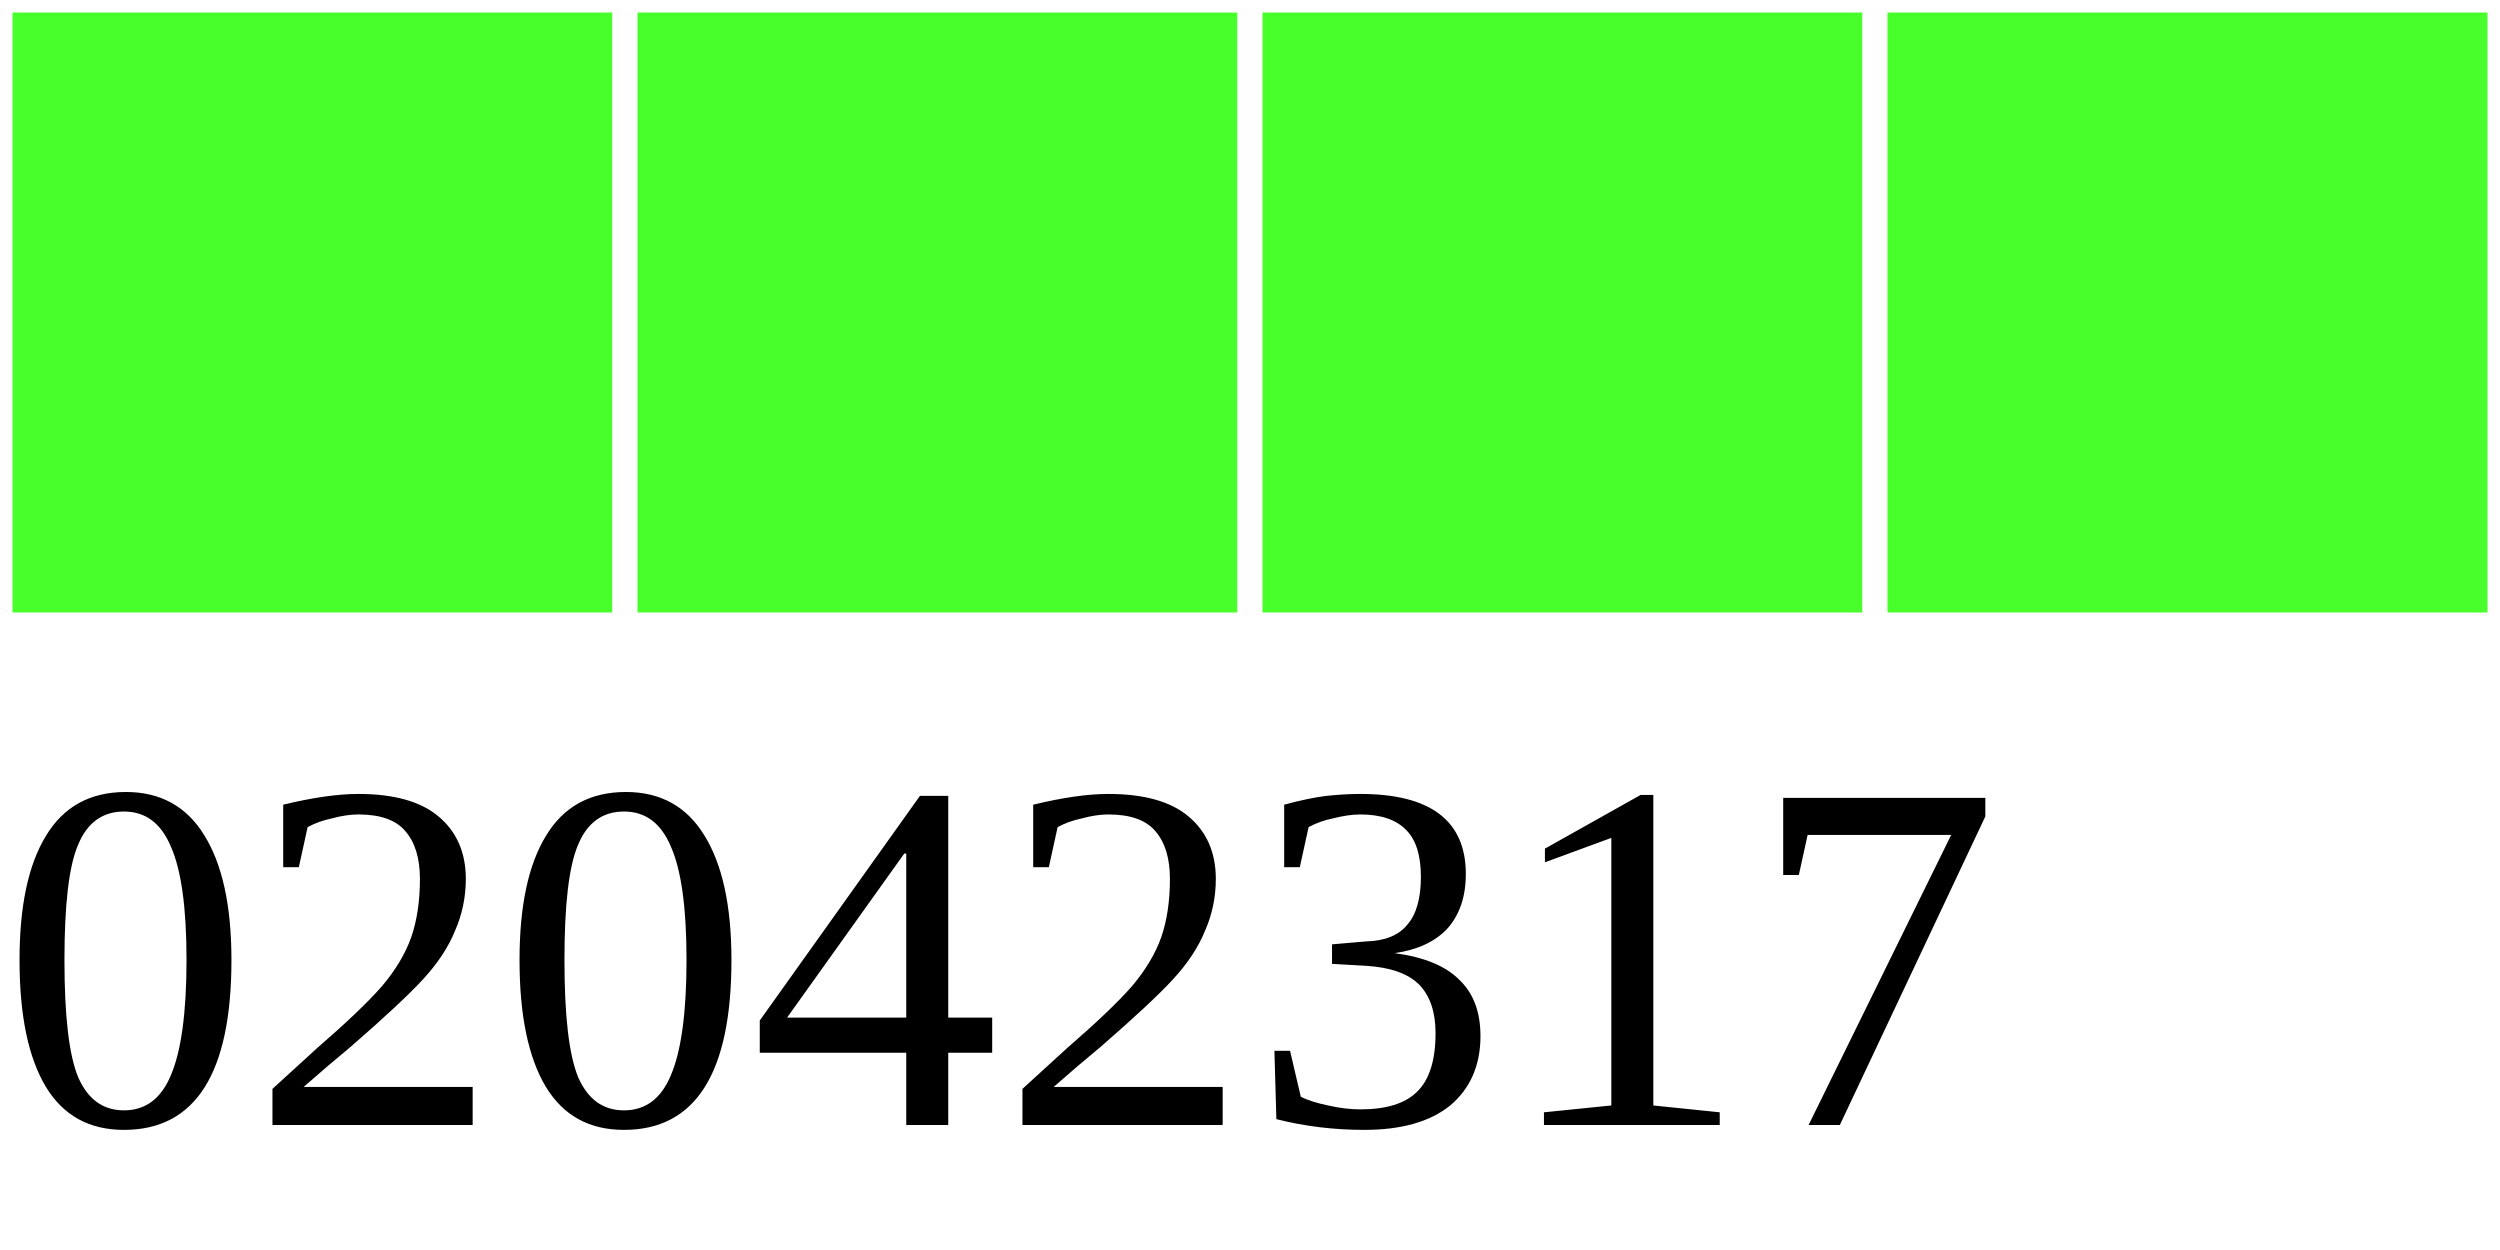
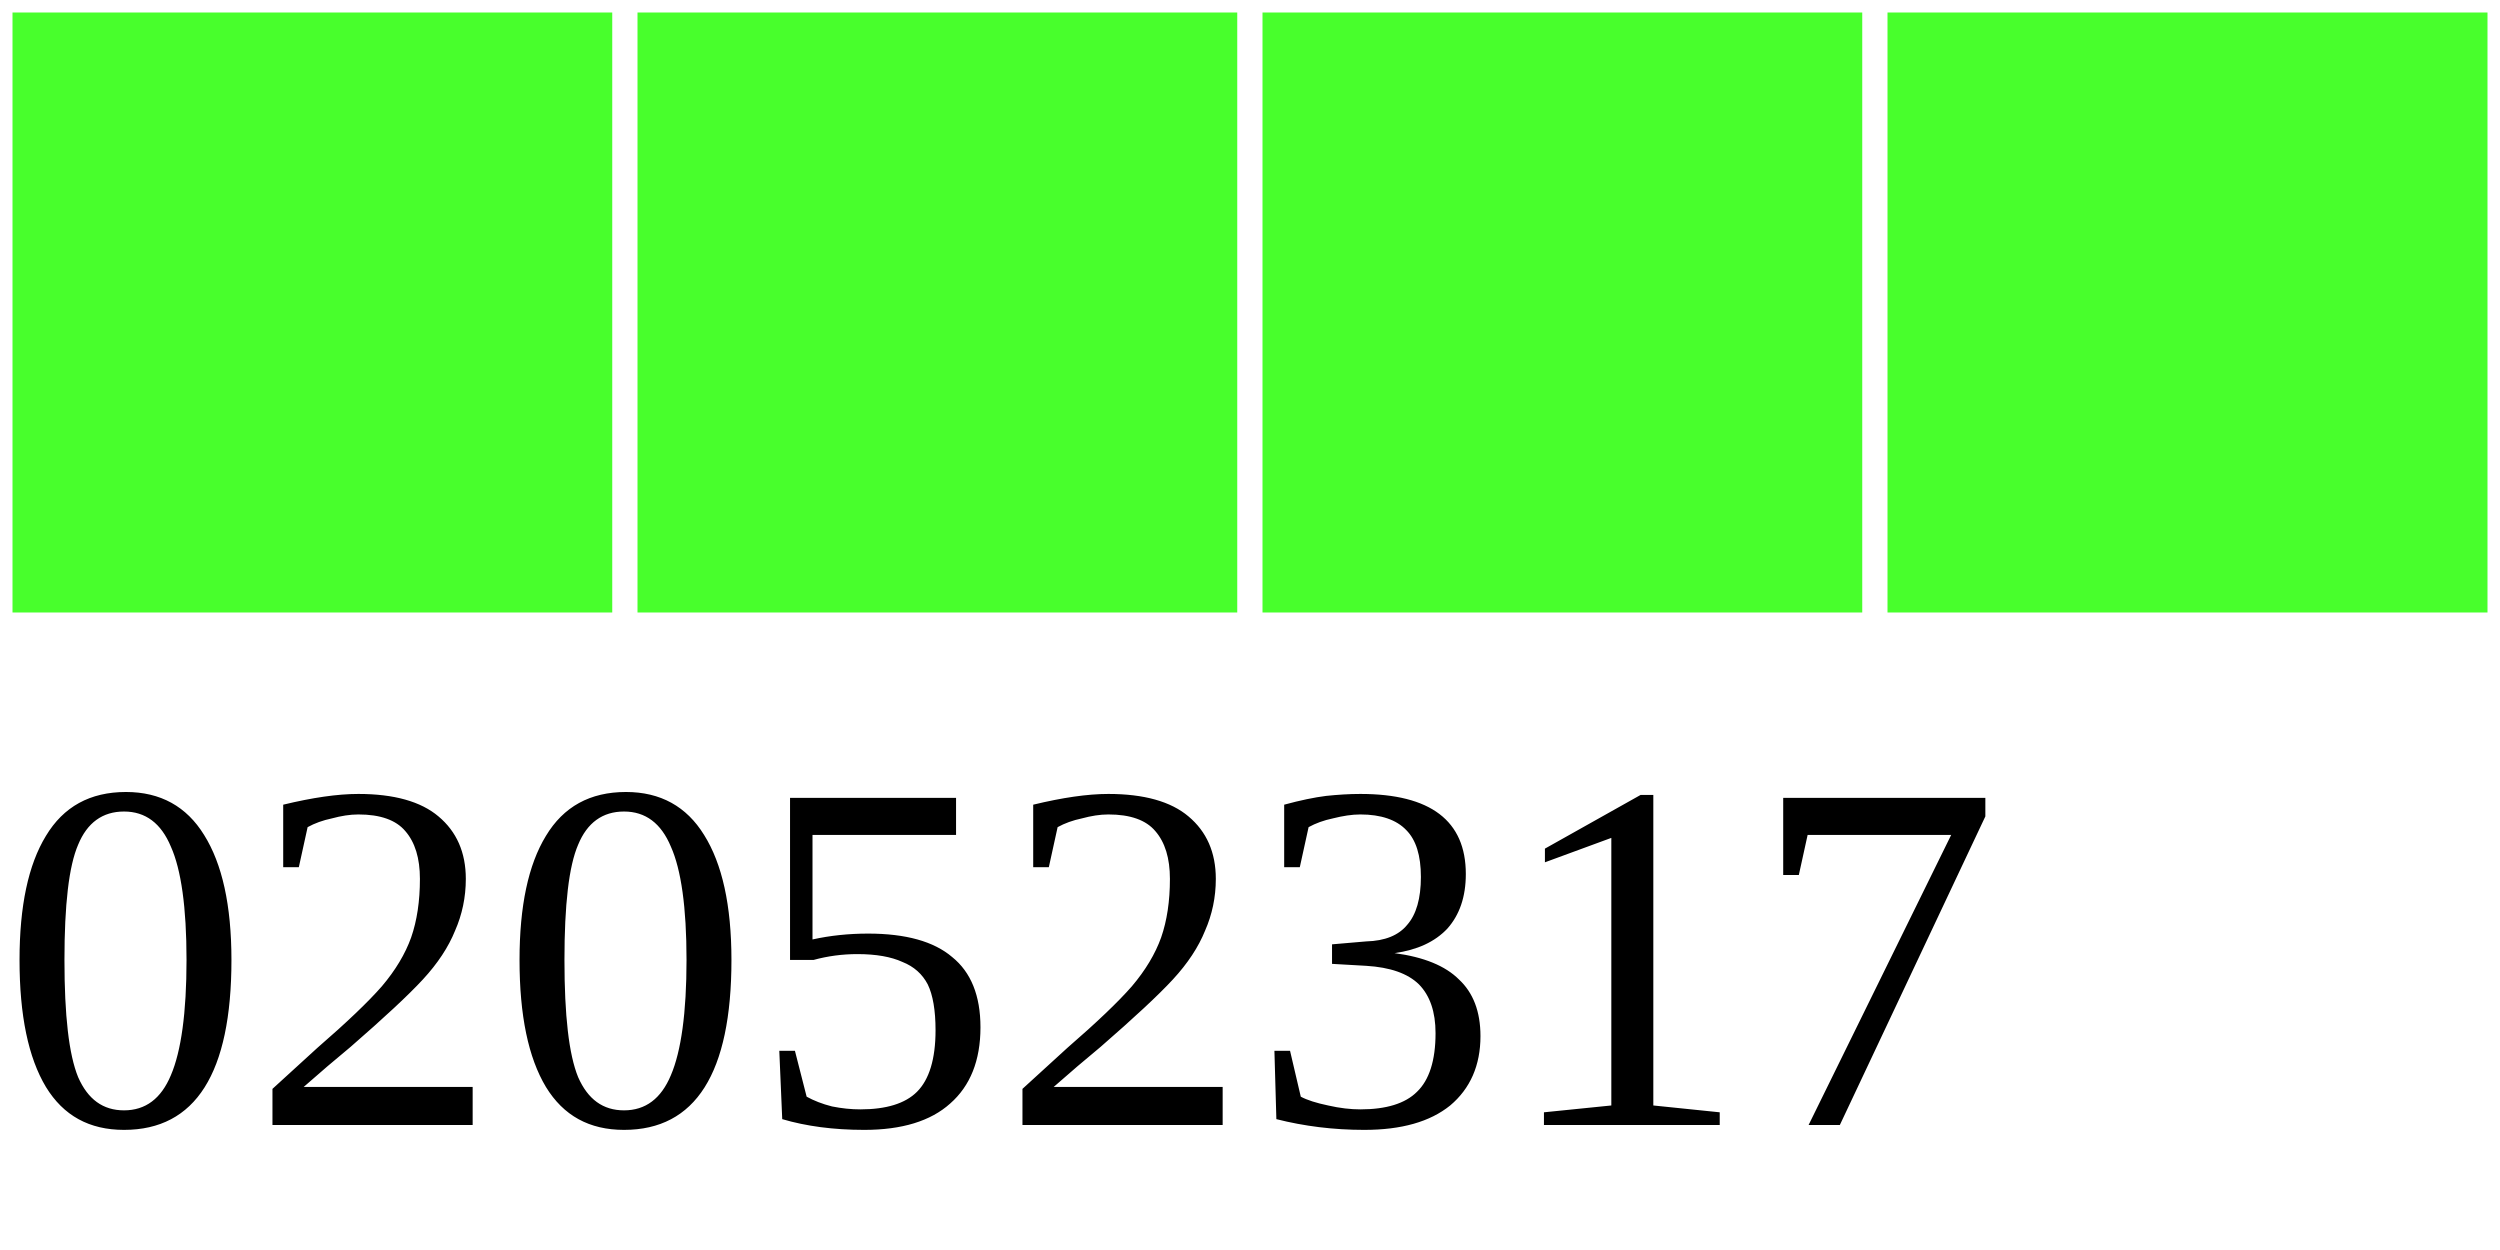
<svg xmlns="http://www.w3.org/2000/svg" width="40" height="20">
  <g>
    <rect width="10" height="10" style="fill:#48FF2C;stroke-width:0.4;stroke:rgb(255,255,255)" x="0" />
    <rect width="10" height="10" style="fill:#48FF2C;stroke-width:0.4;stroke:rgb(255,255,255)" x="10" />
    <rect width="10" height="10" style="fill:#48FF2C;stroke-width:0.4;stroke:rgb(255,255,255)" x="20" />
    <rect width="10" height="10" style="fill:#48FF2C;stroke-width:0.4;stroke:rgb(255,255,255)" x="30" />
-     <text x="0" y="18" fill="black" font-size="8">02042317</text>
+     <text x="0" y="18" fill="black" font-size="8">02052317</text>
  </g>
</svg>
